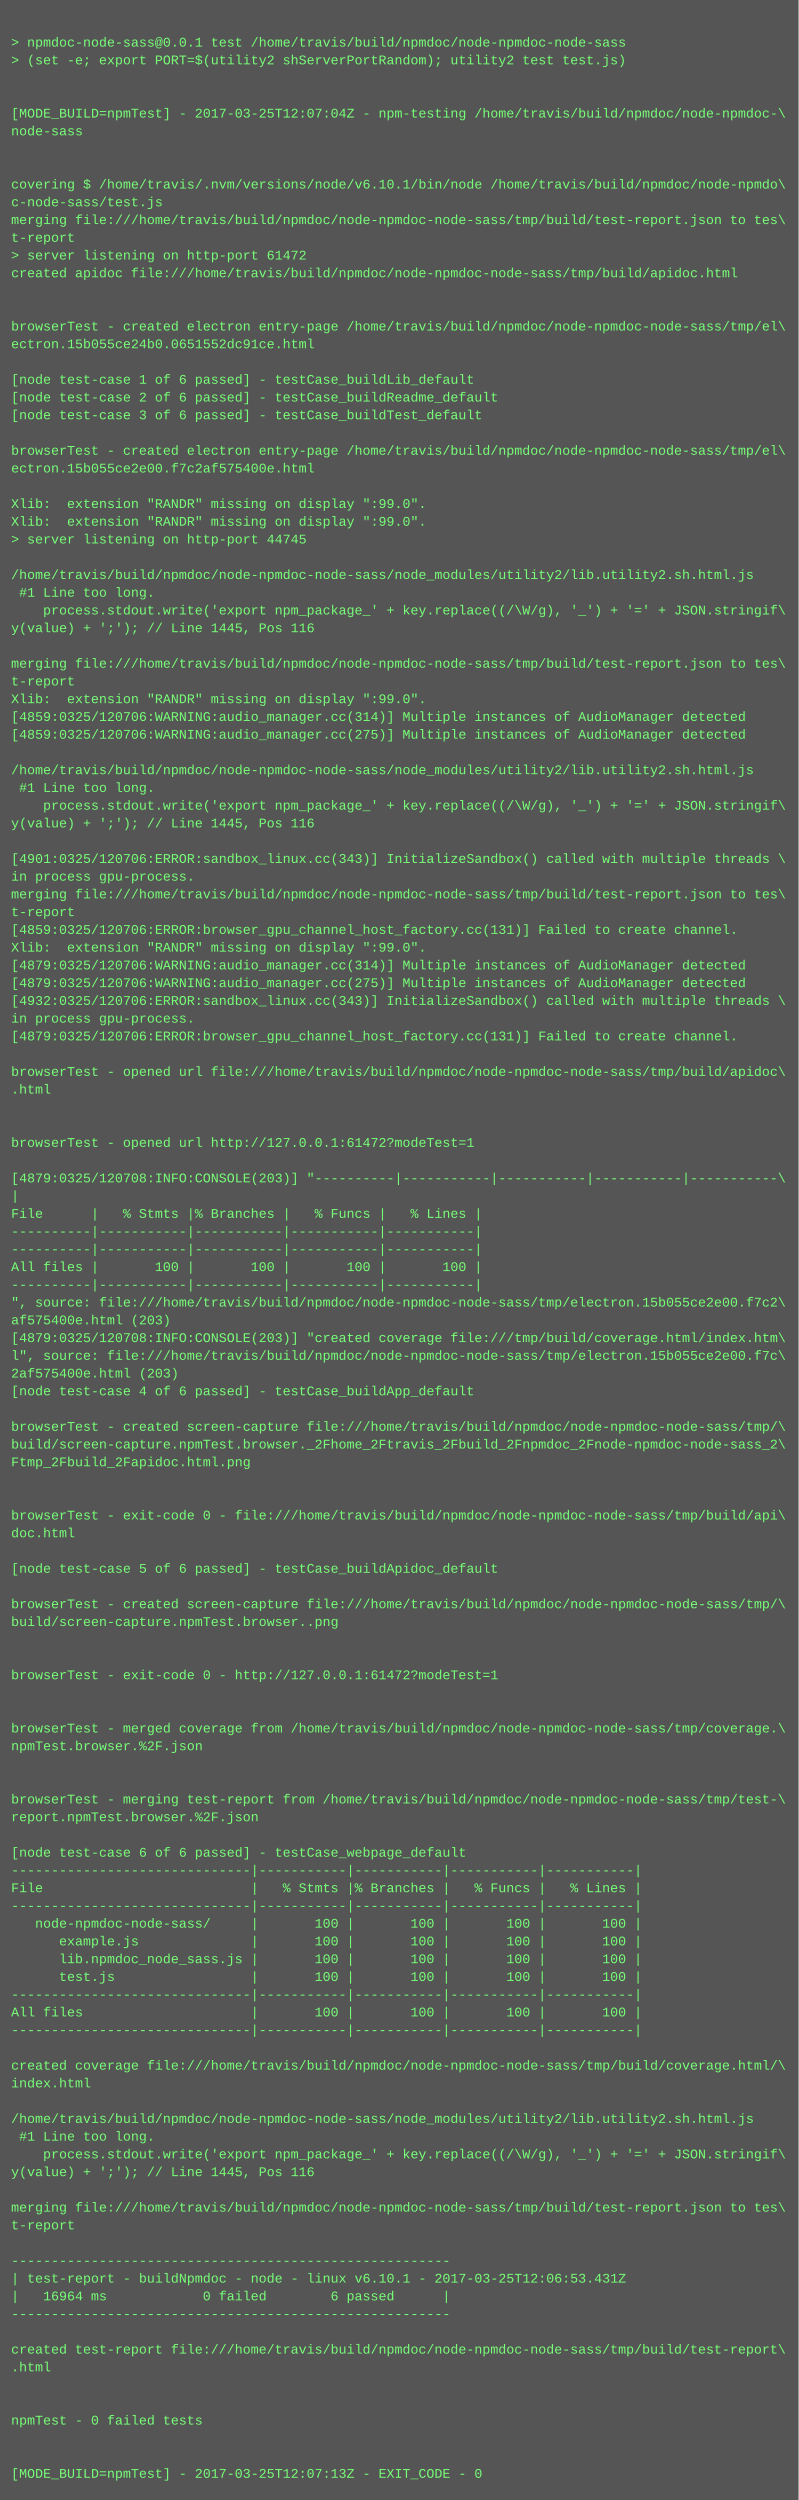
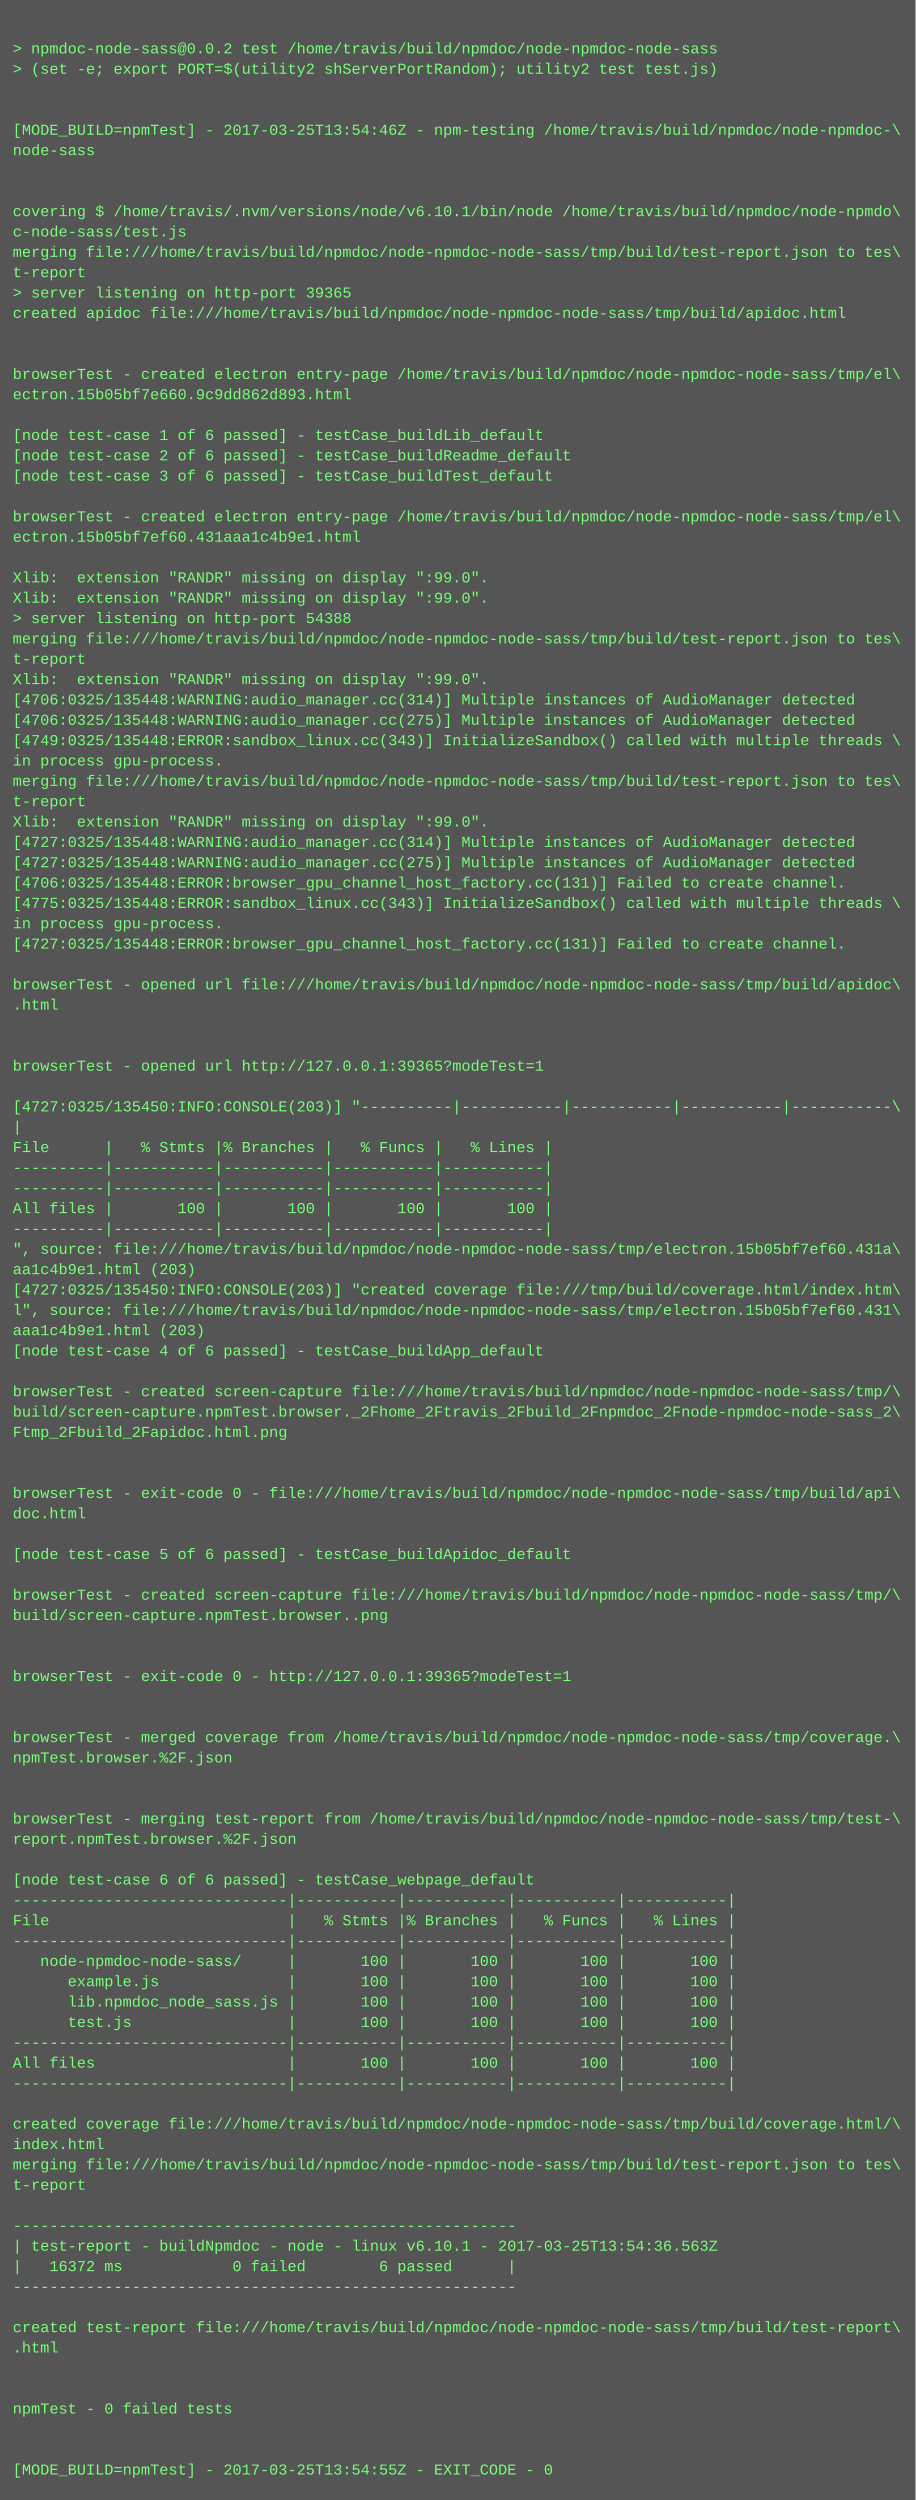
- <svg xmlns="http://www.w3.org/2000/svg" height="2254" width="720">
-   <rect height="2254" fill="#555" width="720" />
+ <svg xmlns="http://www.w3.org/2000/svg" height="1966" width="720">
+   <rect height="1966" fill="#555" width="720" />
  <text fill="#7f7" font-family="Courier New" font-size="12" xml:space="preserve">
    <tspan x="10" y="26" />
-     <tspan x="10" y="42">&gt; npmdoc-node-sass@0.0.1 test /home/travis/build/npmdoc/node-npmdoc-node-sass</tspan>
+     <tspan x="10" y="42">&gt; npmdoc-node-sass@0.0.2 test /home/travis/build/npmdoc/node-npmdoc-node-sass</tspan>
    <tspan x="10" y="58">&gt; (set -e; export PORT=$(utility2 shServerPortRandom); utility2 test test.js)</tspan>
    <tspan x="10" y="74" />
    <tspan x="10" y="90" />
-     <tspan x="10" y="106">[MODE_BUILD=npmTest] - 2017-03-25T12:07:04Z - npm-testing /home/travis/build/npmdoc/node-npmdoc-\</tspan>
+     <tspan x="10" y="106">[MODE_BUILD=npmTest] - 2017-03-25T13:54:46Z - npm-testing /home/travis/build/npmdoc/node-npmdoc-\</tspan>
    <tspan x="10" y="122">node-sass</tspan>
    <tspan x="10" y="138" />
    <tspan x="10" y="154" />
    <tspan x="10" y="170">covering $ /home/travis/.nvm/versions/node/v6.10.1/bin/node /home/travis/build/npmdoc/node-npmdo\</tspan>
    <tspan x="10" y="186">c-node-sass/test.js</tspan>
    <tspan x="10" y="202">merging file:///home/travis/build/npmdoc/node-npmdoc-node-sass/tmp/build/test-report.json to tes\</tspan>
    <tspan x="10" y="218">t-report</tspan>
-     <tspan x="10" y="234">&gt; server listening on http-port 61472</tspan>
+     <tspan x="10" y="234">&gt; server listening on http-port 39365</tspan>
    <tspan x="10" y="250">created apidoc file:///home/travis/build/npmdoc/node-npmdoc-node-sass/tmp/build/apidoc.html</tspan>
    <tspan x="10" y="266" />
    <tspan x="10" y="282" />
    <tspan x="10" y="298">browserTest - created electron entry-page /home/travis/build/npmdoc/node-npmdoc-node-sass/tmp/el\</tspan>
-     <tspan x="10" y="314">ectron.15b055ce24b0.0651552dc91ce.html</tspan>
+     <tspan x="10" y="314">ectron.15b05bf7e660.9c9dd862d893.html</tspan>
    <tspan x="10" y="330" />
    <tspan x="10" y="346">[node test-case 1 of 6 passed] - testCase_buildLib_default</tspan>
    <tspan x="10" y="362">[node test-case 2 of 6 passed] - testCase_buildReadme_default</tspan>
    <tspan x="10" y="378">[node test-case 3 of 6 passed] - testCase_buildTest_default</tspan>
    <tspan x="10" y="394" />
    <tspan x="10" y="410">browserTest - created electron entry-page /home/travis/build/npmdoc/node-npmdoc-node-sass/tmp/el\</tspan>
-     <tspan x="10" y="426">ectron.15b055ce2e00.f7c2af575400e.html</tspan>
+     <tspan x="10" y="426">ectron.15b05bf7ef60.431aaa1c4b9e1.html</tspan>
    <tspan x="10" y="442" />
    <tspan x="10" y="458">Xlib:  extension "RANDR" missing on display ":99.0".</tspan>
    <tspan x="10" y="474">Xlib:  extension "RANDR" missing on display ":99.0".</tspan>
-     <tspan x="10" y="490">&gt; server listening on http-port 44745</tspan>
-     <tspan x="10" y="506" />
-     <tspan x="10" y="522">/home/travis/build/npmdoc/node-npmdoc-node-sass/node_modules/utility2/lib.utility2.sh.html.js</tspan>
-     <tspan x="10" y="538"> #1 Line too long.</tspan>
-     <tspan x="10" y="554">    process.stdout.write('export npm_package_' + key.replace((/\W/g), '_') + '=' + JSON.stringif\</tspan>
-     <tspan x="10" y="570">y(value) + ';'); // Line 1445, Pos 116</tspan>
-     <tspan x="10" y="586" />
-     <tspan x="10" y="602">merging file:///home/travis/build/npmdoc/node-npmdoc-node-sass/tmp/build/test-report.json to tes\</tspan>
-     <tspan x="10" y="618">t-report</tspan>
-     <tspan x="10" y="634">Xlib:  extension "RANDR" missing on display ":99.0".</tspan>
-     <tspan x="10" y="650">[4859:0325/120706:WARNING:audio_manager.cc(314)] Multiple instances of AudioManager detected</tspan>
-     <tspan x="10" y="666">[4859:0325/120706:WARNING:audio_manager.cc(275)] Multiple instances of AudioManager detected</tspan>
-     <tspan x="10" y="682" />
-     <tspan x="10" y="698">/home/travis/build/npmdoc/node-npmdoc-node-sass/node_modules/utility2/lib.utility2.sh.html.js</tspan>
-     <tspan x="10" y="714"> #1 Line too long.</tspan>
-     <tspan x="10" y="730">    process.stdout.write('export npm_package_' + key.replace((/\W/g), '_') + '=' + JSON.stringif\</tspan>
-     <tspan x="10" y="746">y(value) + ';'); // Line 1445, Pos 116</tspan>
+     <tspan x="10" y="490">&gt; server listening on http-port 54388</tspan>
+     <tspan x="10" y="506">merging file:///home/travis/build/npmdoc/node-npmdoc-node-sass/tmp/build/test-report.json to tes\</tspan>
+     <tspan x="10" y="522">t-report</tspan>
+     <tspan x="10" y="538">Xlib:  extension "RANDR" missing on display ":99.0".</tspan>
+     <tspan x="10" y="554">[4706:0325/135448:WARNING:audio_manager.cc(314)] Multiple instances of AudioManager detected</tspan>
+     <tspan x="10" y="570">[4706:0325/135448:WARNING:audio_manager.cc(275)] Multiple instances of AudioManager detected</tspan>
+     <tspan x="10" y="586">[4749:0325/135448:ERROR:sandbox_linux.cc(343)] InitializeSandbox() called with multiple threads \</tspan>
+     <tspan x="10" y="602">in process gpu-process. </tspan>
+     <tspan x="10" y="618">merging file:///home/travis/build/npmdoc/node-npmdoc-node-sass/tmp/build/test-report.json to tes\</tspan>
+     <tspan x="10" y="634">t-report</tspan>
+     <tspan x="10" y="650">Xlib:  extension "RANDR" missing on display ":99.0".</tspan>
+     <tspan x="10" y="666">[4727:0325/135448:WARNING:audio_manager.cc(314)] Multiple instances of AudioManager detected</tspan>
+     <tspan x="10" y="682">[4727:0325/135448:WARNING:audio_manager.cc(275)] Multiple instances of AudioManager detected</tspan>
+     <tspan x="10" y="698">[4706:0325/135448:ERROR:browser_gpu_channel_host_factory.cc(131)] Failed to create channel.</tspan>
+     <tspan x="10" y="714">[4775:0325/135448:ERROR:sandbox_linux.cc(343)] InitializeSandbox() called with multiple threads \</tspan>
+     <tspan x="10" y="730">in process gpu-process. </tspan>
+     <tspan x="10" y="746">[4727:0325/135448:ERROR:browser_gpu_channel_host_factory.cc(131)] Failed to create channel.</tspan>
    <tspan x="10" y="762" />
-     <tspan x="10" y="778">[4901:0325/120706:ERROR:sandbox_linux.cc(343)] InitializeSandbox() called with multiple threads \</tspan>
-     <tspan x="10" y="794">in process gpu-process. </tspan>
-     <tspan x="10" y="810">merging file:///home/travis/build/npmdoc/node-npmdoc-node-sass/tmp/build/test-report.json to tes\</tspan>
-     <tspan x="10" y="826">t-report</tspan>
-     <tspan x="10" y="842">[4859:0325/120706:ERROR:browser_gpu_channel_host_factory.cc(131)] Failed to create channel.</tspan>
-     <tspan x="10" y="858">Xlib:  extension "RANDR" missing on display ":99.0".</tspan>
-     <tspan x="10" y="874">[4879:0325/120706:WARNING:audio_manager.cc(314)] Multiple instances of AudioManager detected</tspan>
-     <tspan x="10" y="890">[4879:0325/120706:WARNING:audio_manager.cc(275)] Multiple instances of AudioManager detected</tspan>
-     <tspan x="10" y="906">[4932:0325/120706:ERROR:sandbox_linux.cc(343)] InitializeSandbox() called with multiple threads \</tspan>
-     <tspan x="10" y="922">in process gpu-process. </tspan>
-     <tspan x="10" y="938">[4879:0325/120706:ERROR:browser_gpu_channel_host_factory.cc(131)] Failed to create channel.</tspan>
-     <tspan x="10" y="954" />
-     <tspan x="10" y="970">browserTest - opened url file:///home/travis/build/npmdoc/node-npmdoc-node-sass/tmp/build/apidoc\</tspan>
-     <tspan x="10" y="986">.html</tspan>
-     <tspan x="10" y="1002" />
-     <tspan x="10" y="1018" />
-     <tspan x="10" y="1034">browserTest - opened url http://127.0.0.1:61472?modeTest=1</tspan>
-     <tspan x="10" y="1050" />
-     <tspan x="10" y="1066">[4879:0325/120708:INFO:CONSOLE(203)] "----------|-----------|-----------|-----------|-----------\</tspan>
-     <tspan x="10" y="1082">|</tspan>
-     <tspan x="10" y="1098">File      |   % Stmts |% Branches |   % Funcs |   % Lines |</tspan>
-     <tspan x="10" y="1114">----------|-----------|-----------|-----------|-----------|</tspan>
-     <tspan x="10" y="1130">----------|-----------|-----------|-----------|-----------|</tspan>
-     <tspan x="10" y="1146">All files |       100 |       100 |       100 |       100 |</tspan>
-     <tspan x="10" y="1162">----------|-----------|-----------|-----------|-----------|</tspan>
-     <tspan x="10" y="1178">", source: file:///home/travis/build/npmdoc/node-npmdoc-node-sass/tmp/electron.15b055ce2e00.f7c2\</tspan>
-     <tspan x="10" y="1194">af575400e.html (203)</tspan>
-     <tspan x="10" y="1210">[4879:0325/120708:INFO:CONSOLE(203)] "created coverage file:///tmp/build/coverage.html/index.htm\</tspan>
-     <tspan x="10" y="1226">l", source: file:///home/travis/build/npmdoc/node-npmdoc-node-sass/tmp/electron.15b055ce2e00.f7c\</tspan>
-     <tspan x="10" y="1242">2af575400e.html (203)</tspan>
-     <tspan x="10" y="1258">[node test-case 4 of 6 passed] - testCase_buildApp_default</tspan>
-     <tspan x="10" y="1274" />
-     <tspan x="10" y="1290">browserTest - created screen-capture file:///home/travis/build/npmdoc/node-npmdoc-node-sass/tmp/\</tspan>
-     <tspan x="10" y="1306">build/screen-capture.npmTest.browser._2Fhome_2Ftravis_2Fbuild_2Fnpmdoc_2Fnode-npmdoc-node-sass_2\</tspan>
-     <tspan x="10" y="1322">Ftmp_2Fbuild_2Fapidoc.html.png</tspan>
+     <tspan x="10" y="778">browserTest - opened url file:///home/travis/build/npmdoc/node-npmdoc-node-sass/tmp/build/apidoc\</tspan>
+     <tspan x="10" y="794">.html</tspan>
+     <tspan x="10" y="810" />
+     <tspan x="10" y="826" />
+     <tspan x="10" y="842">browserTest - opened url http://127.0.0.1:39365?modeTest=1</tspan>
+     <tspan x="10" y="858" />
+     <tspan x="10" y="874">[4727:0325/135450:INFO:CONSOLE(203)] "----------|-----------|-----------|-----------|-----------\</tspan>
+     <tspan x="10" y="890">|</tspan>
+     <tspan x="10" y="906">File      |   % Stmts |% Branches |   % Funcs |   % Lines |</tspan>
+     <tspan x="10" y="922">----------|-----------|-----------|-----------|-----------|</tspan>
+     <tspan x="10" y="938">----------|-----------|-----------|-----------|-----------|</tspan>
+     <tspan x="10" y="954">All files |       100 |       100 |       100 |       100 |</tspan>
+     <tspan x="10" y="970">----------|-----------|-----------|-----------|-----------|</tspan>
+     <tspan x="10" y="986">", source: file:///home/travis/build/npmdoc/node-npmdoc-node-sass/tmp/electron.15b05bf7ef60.431a\</tspan>
+     <tspan x="10" y="1002">aa1c4b9e1.html (203)</tspan>
+     <tspan x="10" y="1018">[4727:0325/135450:INFO:CONSOLE(203)] "created coverage file:///tmp/build/coverage.html/index.htm\</tspan>
+     <tspan x="10" y="1034">l", source: file:///home/travis/build/npmdoc/node-npmdoc-node-sass/tmp/electron.15b05bf7ef60.431\</tspan>
+     <tspan x="10" y="1050">aaa1c4b9e1.html (203)</tspan>
+     <tspan x="10" y="1066">[node test-case 4 of 6 passed] - testCase_buildApp_default</tspan>
+     <tspan x="10" y="1082" />
+     <tspan x="10" y="1098">browserTest - created screen-capture file:///home/travis/build/npmdoc/node-npmdoc-node-sass/tmp/\</tspan>
+     <tspan x="10" y="1114">build/screen-capture.npmTest.browser._2Fhome_2Ftravis_2Fbuild_2Fnpmdoc_2Fnode-npmdoc-node-sass_2\</tspan>
+     <tspan x="10" y="1130">Ftmp_2Fbuild_2Fapidoc.html.png</tspan>
+     <tspan x="10" y="1146" />
+     <tspan x="10" y="1162" />
+     <tspan x="10" y="1178">browserTest - exit-code 0 - file:///home/travis/build/npmdoc/node-npmdoc-node-sass/tmp/build/api\</tspan>
+     <tspan x="10" y="1194">doc.html</tspan>
+     <tspan x="10" y="1210" />
+     <tspan x="10" y="1226">[node test-case 5 of 6 passed] - testCase_buildApidoc_default</tspan>
+     <tspan x="10" y="1242" />
+     <tspan x="10" y="1258">browserTest - created screen-capture file:///home/travis/build/npmdoc/node-npmdoc-node-sass/tmp/\</tspan>
+     <tspan x="10" y="1274">build/screen-capture.npmTest.browser..png</tspan>
+     <tspan x="10" y="1290" />
+     <tspan x="10" y="1306" />
+     <tspan x="10" y="1322">browserTest - exit-code 0 - http://127.0.0.1:39365?modeTest=1</tspan>
    <tspan x="10" y="1338" />
    <tspan x="10" y="1354" />
-     <tspan x="10" y="1370">browserTest - exit-code 0 - file:///home/travis/build/npmdoc/node-npmdoc-node-sass/tmp/build/api\</tspan>
-     <tspan x="10" y="1386">doc.html</tspan>
+     <tspan x="10" y="1370">browserTest - merged coverage from /home/travis/build/npmdoc/node-npmdoc-node-sass/tmp/coverage.\</tspan>
+     <tspan x="10" y="1386">npmTest.browser.%2F.json</tspan>
    <tspan x="10" y="1402" />
-     <tspan x="10" y="1418">[node test-case 5 of 6 passed] - testCase_buildApidoc_default</tspan>
-     <tspan x="10" y="1434" />
-     <tspan x="10" y="1450">browserTest - created screen-capture file:///home/travis/build/npmdoc/node-npmdoc-node-sass/tmp/\</tspan>
-     <tspan x="10" y="1466">build/screen-capture.npmTest.browser..png</tspan>
-     <tspan x="10" y="1482" />
-     <tspan x="10" y="1498" />
-     <tspan x="10" y="1514">browserTest - exit-code 0 - http://127.0.0.1:61472?modeTest=1</tspan>
-     <tspan x="10" y="1530" />
-     <tspan x="10" y="1546" />
-     <tspan x="10" y="1562">browserTest - merged coverage from /home/travis/build/npmdoc/node-npmdoc-node-sass/tmp/coverage.\</tspan>
-     <tspan x="10" y="1578">npmTest.browser.%2F.json</tspan>
-     <tspan x="10" y="1594" />
-     <tspan x="10" y="1610" />
-     <tspan x="10" y="1626">browserTest - merging test-report from /home/travis/build/npmdoc/node-npmdoc-node-sass/tmp/test-\</tspan>
-     <tspan x="10" y="1642">report.npmTest.browser.%2F.json</tspan>
+     <tspan x="10" y="1418" />
+     <tspan x="10" y="1434">browserTest - merging test-report from /home/travis/build/npmdoc/node-npmdoc-node-sass/tmp/test-\</tspan>
+     <tspan x="10" y="1450">report.npmTest.browser.%2F.json</tspan>
+     <tspan x="10" y="1466" />
+     <tspan x="10" y="1482">[node test-case 6 of 6 passed] - testCase_webpage_default</tspan>
+     <tspan x="10" y="1498">------------------------------|-----------|-----------|-----------|-----------|</tspan>
+     <tspan x="10" y="1514">File                          |   % Stmts |% Branches |   % Funcs |   % Lines |</tspan>
+     <tspan x="10" y="1530">------------------------------|-----------|-----------|-----------|-----------|</tspan>
+     <tspan x="10" y="1546">   node-npmdoc-node-sass/     |       100 |       100 |       100 |       100 |</tspan>
+     <tspan x="10" y="1562">      example.js              |       100 |       100 |       100 |       100 |</tspan>
+     <tspan x="10" y="1578">      lib.npmdoc_node_sass.js |       100 |       100 |       100 |       100 |</tspan>
+     <tspan x="10" y="1594">      test.js                 |       100 |       100 |       100 |       100 |</tspan>
+     <tspan x="10" y="1610">------------------------------|-----------|-----------|-----------|-----------|</tspan>
+     <tspan x="10" y="1626">All files                     |       100 |       100 |       100 |       100 |</tspan>
+     <tspan x="10" y="1642">------------------------------|-----------|-----------|-----------|-----------|</tspan>
    <tspan x="10" y="1658" />
-     <tspan x="10" y="1674">[node test-case 6 of 6 passed] - testCase_webpage_default</tspan>
-     <tspan x="10" y="1690">------------------------------|-----------|-----------|-----------|-----------|</tspan>
-     <tspan x="10" y="1706">File                          |   % Stmts |% Branches |   % Funcs |   % Lines |</tspan>
-     <tspan x="10" y="1722">------------------------------|-----------|-----------|-----------|-----------|</tspan>
-     <tspan x="10" y="1738">   node-npmdoc-node-sass/     |       100 |       100 |       100 |       100 |</tspan>
-     <tspan x="10" y="1754">      example.js              |       100 |       100 |       100 |       100 |</tspan>
-     <tspan x="10" y="1770">      lib.npmdoc_node_sass.js |       100 |       100 |       100 |       100 |</tspan>
-     <tspan x="10" y="1786">      test.js                 |       100 |       100 |       100 |       100 |</tspan>
-     <tspan x="10" y="1802">------------------------------|-----------|-----------|-----------|-----------|</tspan>
-     <tspan x="10" y="1818">All files                     |       100 |       100 |       100 |       100 |</tspan>
-     <tspan x="10" y="1834">------------------------------|-----------|-----------|-----------|-----------|</tspan>
-     <tspan x="10" y="1850" />
-     <tspan x="10" y="1866">created coverage file:///home/travis/build/npmdoc/node-npmdoc-node-sass/tmp/build/coverage.html/\</tspan>
-     <tspan x="10" y="1882">index.html</tspan>
-     <tspan x="10" y="1898" />
-     <tspan x="10" y="1914">/home/travis/build/npmdoc/node-npmdoc-node-sass/node_modules/utility2/lib.utility2.sh.html.js</tspan>
-     <tspan x="10" y="1930"> #1 Line too long.</tspan>
-     <tspan x="10" y="1946">    process.stdout.write('export npm_package_' + key.replace((/\W/g), '_') + '=' + JSON.stringif\</tspan>
-     <tspan x="10" y="1962">y(value) + ';'); // Line 1445, Pos 116</tspan>
-     <tspan x="10" y="1978" />
-     <tspan x="10" y="1994">merging file:///home/travis/build/npmdoc/node-npmdoc-node-sass/tmp/build/test-report.json to tes\</tspan>
-     <tspan x="10" y="2010">t-report</tspan>
-     <tspan x="10" y="2026" />
-     <tspan x="10" y="2042">-------------------------------------------------------</tspan>
-     <tspan x="10" y="2058">| test-report - buildNpmdoc - node - linux v6.10.1 - 2017-03-25T12:06:53.431Z</tspan>
-     <tspan x="10" y="2074">|   16964 ms            0 failed        6 passed      |</tspan>
-     <tspan x="10" y="2090">-------------------------------------------------------</tspan>
-     <tspan x="10" y="2106" />
-     <tspan x="10" y="2122">created test-report file:///home/travis/build/npmdoc/node-npmdoc-node-sass/tmp/build/test-report\</tspan>
-     <tspan x="10" y="2138">.html</tspan>
-     <tspan x="10" y="2154" />
-     <tspan x="10" y="2170" />
-     <tspan x="10" y="2186">npmTest - 0 failed tests</tspan>
-     <tspan x="10" y="2202" />
-     <tspan x="10" y="2218" />
-     <tspan x="10" y="2234">[MODE_BUILD=npmTest] - 2017-03-25T12:07:13Z - EXIT_CODE - 0</tspan>
+     <tspan x="10" y="1674">created coverage file:///home/travis/build/npmdoc/node-npmdoc-node-sass/tmp/build/coverage.html/\</tspan>
+     <tspan x="10" y="1690">index.html</tspan>
+     <tspan x="10" y="1706">merging file:///home/travis/build/npmdoc/node-npmdoc-node-sass/tmp/build/test-report.json to tes\</tspan>
+     <tspan x="10" y="1722">t-report</tspan>
+     <tspan x="10" y="1738" />
+     <tspan x="10" y="1754">-------------------------------------------------------</tspan>
+     <tspan x="10" y="1770">| test-report - buildNpmdoc - node - linux v6.10.1 - 2017-03-25T13:54:36.563Z</tspan>
+     <tspan x="10" y="1786">|   16372 ms            0 failed        6 passed      |</tspan>
+     <tspan x="10" y="1802">-------------------------------------------------------</tspan>
+     <tspan x="10" y="1818" />
+     <tspan x="10" y="1834">created test-report file:///home/travis/build/npmdoc/node-npmdoc-node-sass/tmp/build/test-report\</tspan>
+     <tspan x="10" y="1850">.html</tspan>
+     <tspan x="10" y="1866" />
+     <tspan x="10" y="1882" />
+     <tspan x="10" y="1898">npmTest - 0 failed tests</tspan>
+     <tspan x="10" y="1914" />
+     <tspan x="10" y="1930" />
+     <tspan x="10" y="1946">[MODE_BUILD=npmTest] - 2017-03-25T13:54:55Z - EXIT_CODE - 0</tspan>
  </text>
</svg>
